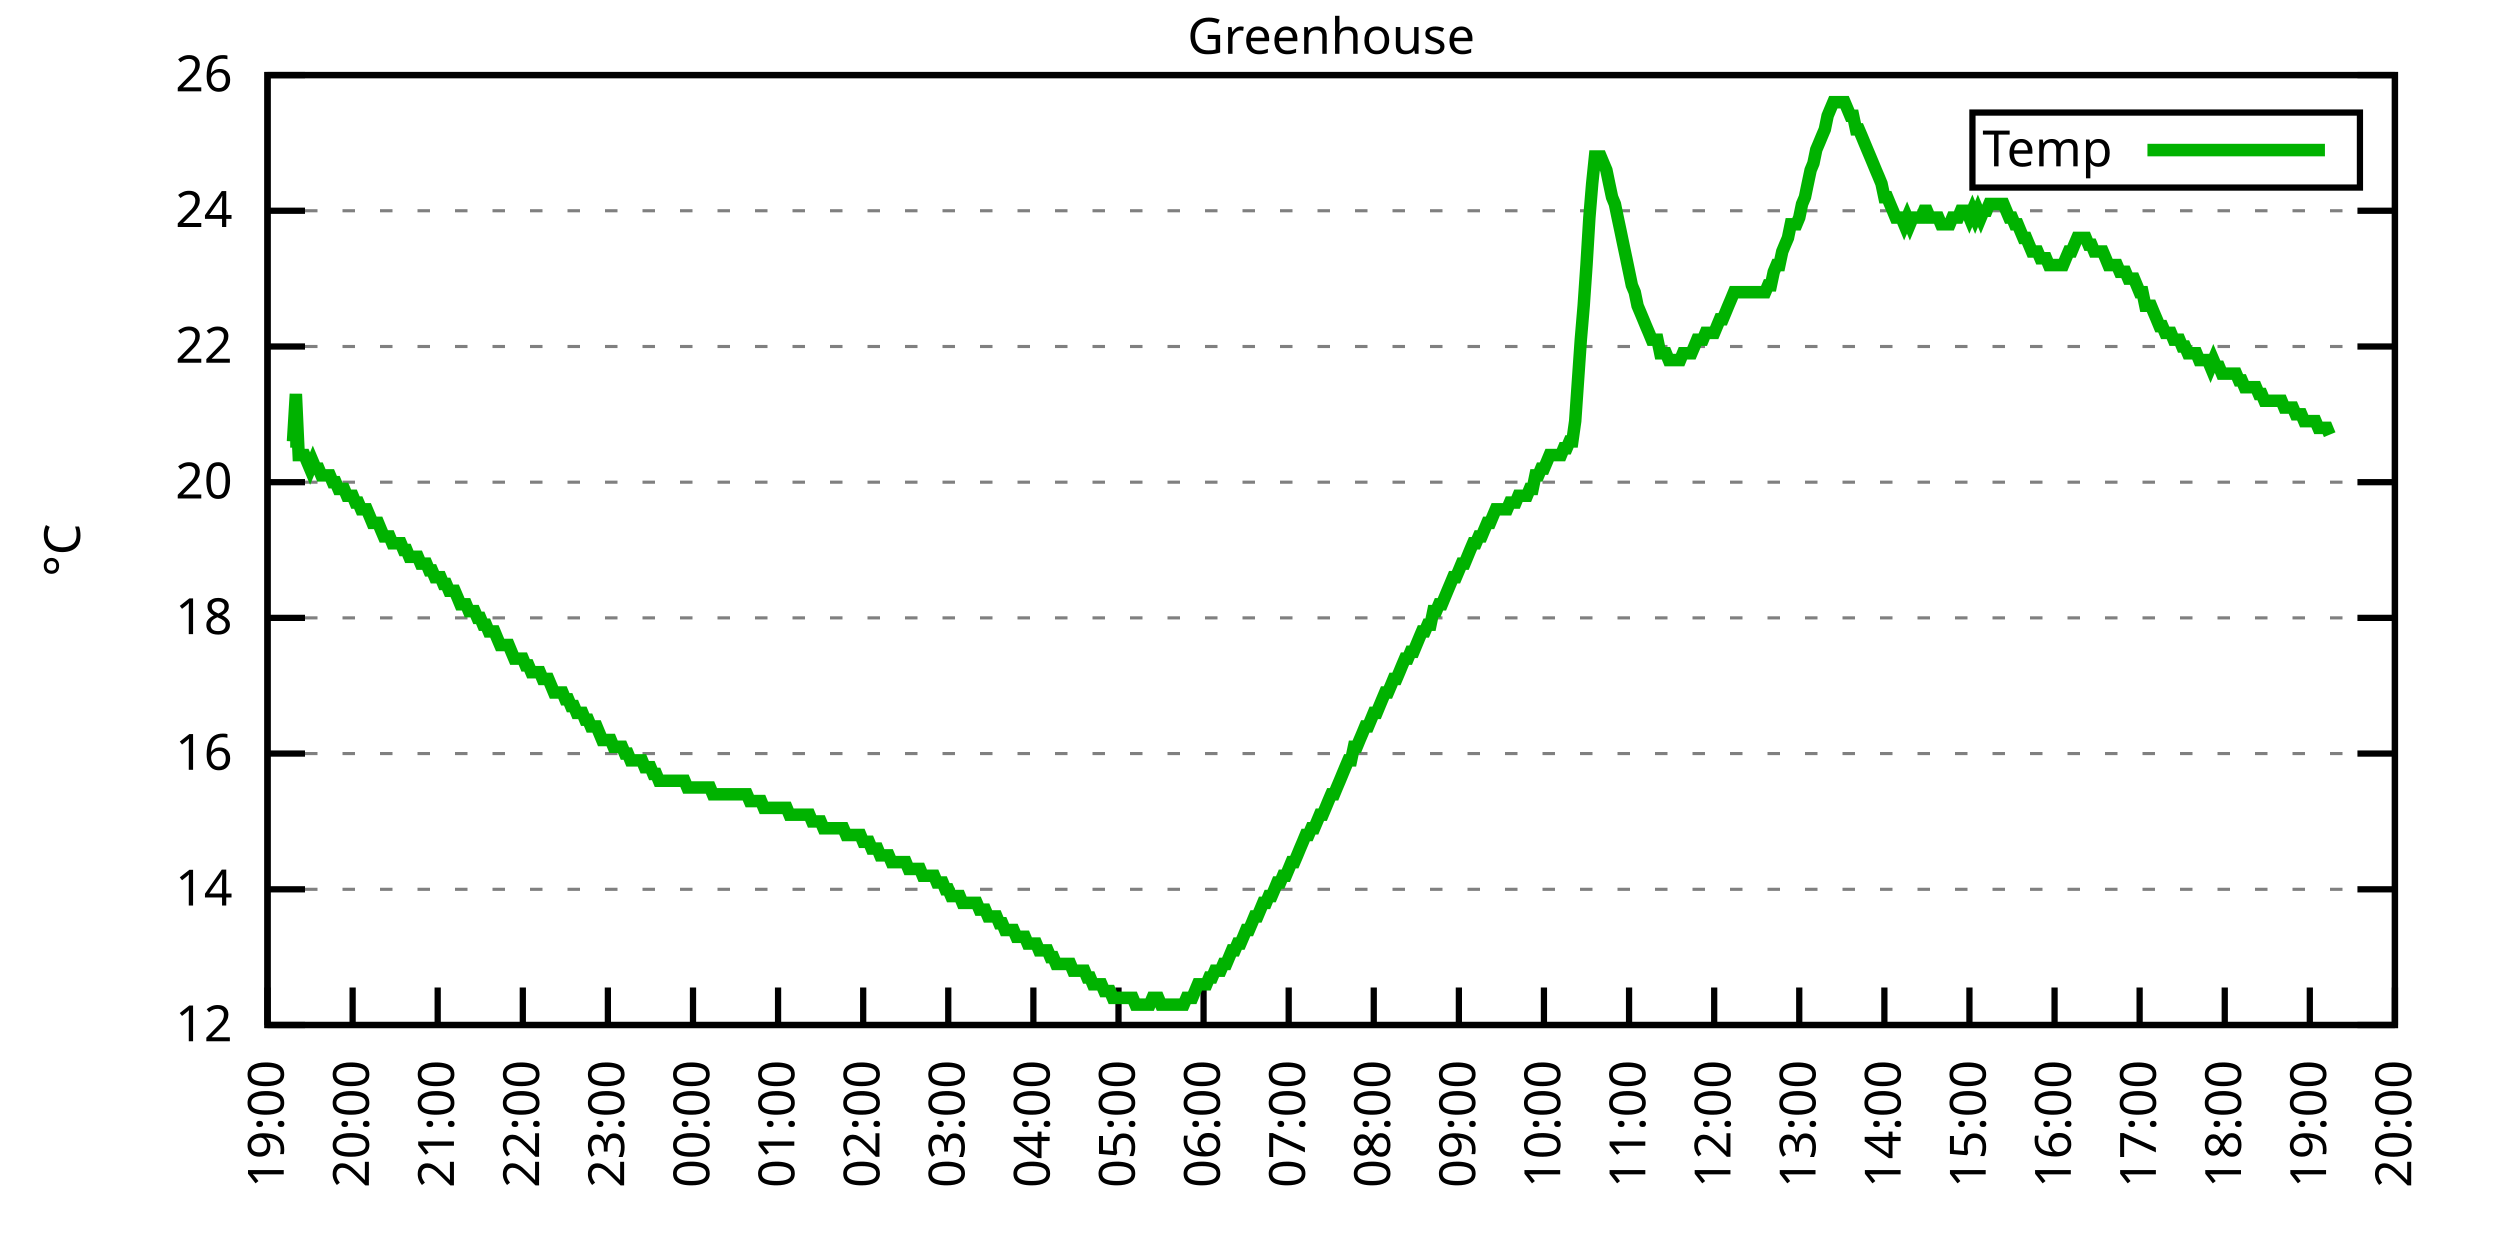
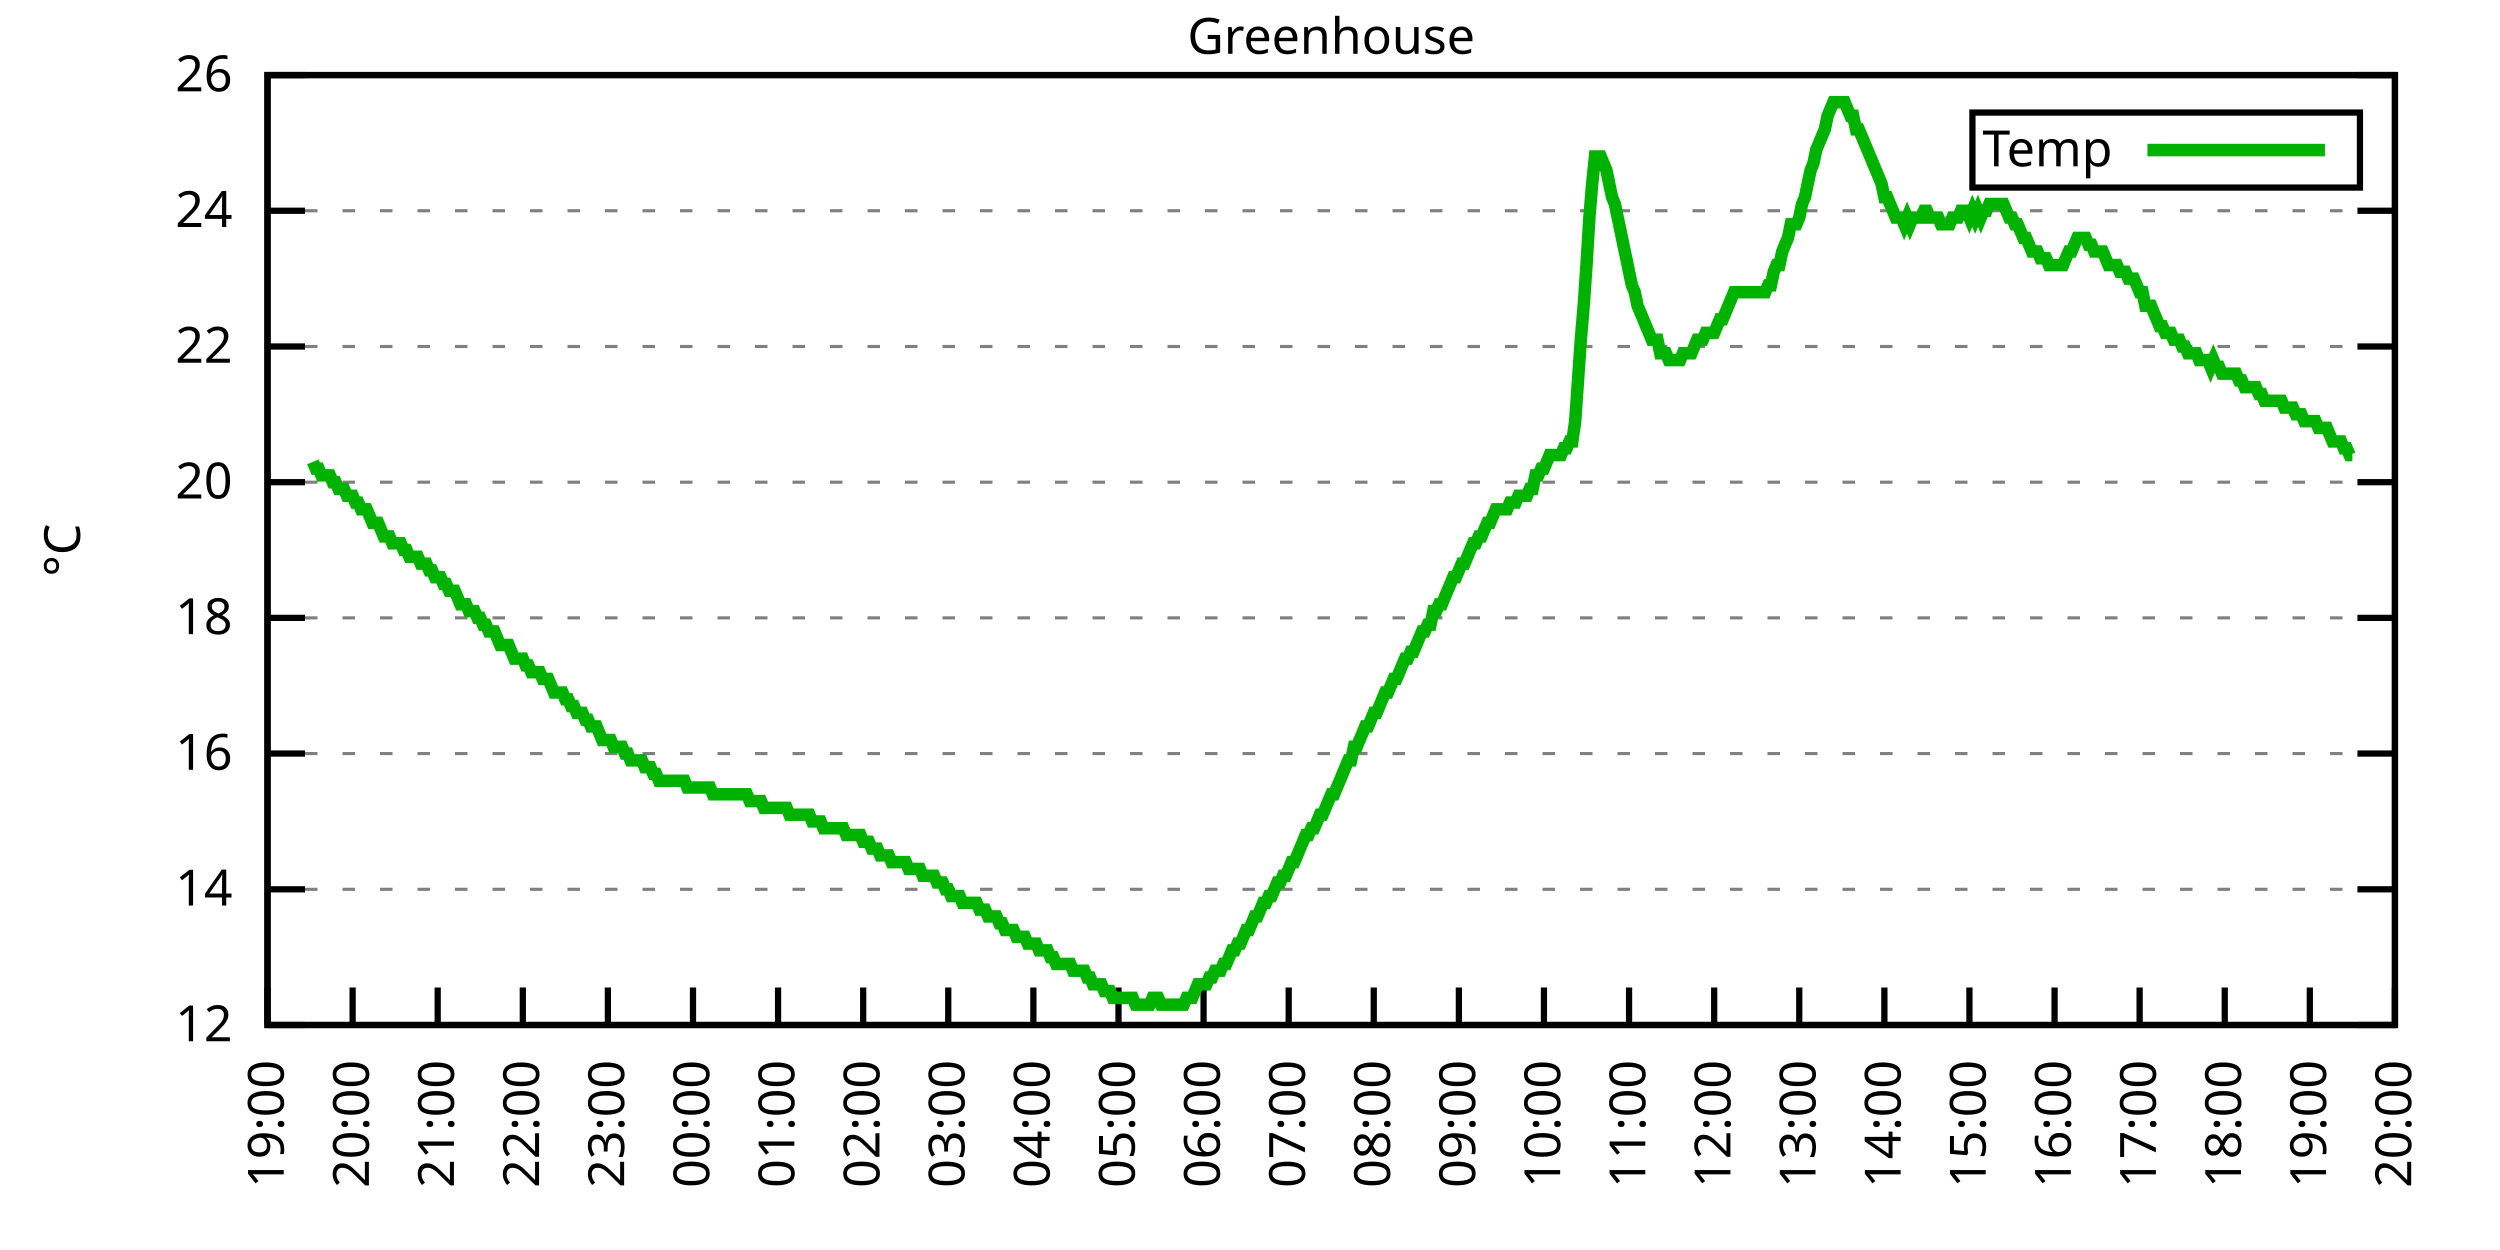
<svg xmlns="http://www.w3.org/2000/svg" xmlns:xlink="http://www.w3.org/1999/xlink" width="400" height="200" viewBox="0 0 400 200">
  <g id="gnuplot_canvas">
    <rect x="0" y="0" width="400" height="200" fill="none" />
    <defs>
      <circle id="gpDot" r="0.5" stroke-width="0.5" stroke="currentColor" />
      <path id="gpPt0" stroke-width="0.333" stroke="currentColor" d="M-1,0 h2 M0,-1 v2" />
      <path id="gpPt1" stroke-width="0.333" stroke="currentColor" d="M-1,-1 L1,1 M1,-1 L-1,1" />
      <path id="gpPt2" stroke-width="0.333" stroke="currentColor" d="M-1,0 L1,0 M0,-1 L0,1 M-1,-1 L1,1 M-1,1 L1,-1" />
      <rect id="gpPt3" stroke-width="0.333" stroke="currentColor" x="-1" y="-1" width="2" height="2" />
      <rect id="gpPt4" stroke-width="0.333" stroke="currentColor" fill="currentColor" x="-1" y="-1" width="2" height="2" />
      <circle id="gpPt5" stroke-width="0.333" stroke="currentColor" cx="0" cy="0" r="1" />
      <use xlink:href="#gpPt5" id="gpPt6" fill="currentColor" stroke="none" />
      <path id="gpPt7" stroke-width="0.333" stroke="currentColor" d="M0,-1.33 L-1.33,0.67 L1.33,0.67 z" />
      <use xlink:href="#gpPt7" id="gpPt8" fill="currentColor" stroke="none" />
      <use xlink:href="#gpPt7" id="gpPt9" stroke="currentColor" transform="rotate(180)" />
      <use xlink:href="#gpPt9" id="gpPt10" fill="currentColor" stroke="none" />
      <use xlink:href="#gpPt3" id="gpPt11" stroke="currentColor" transform="rotate(45)" />
      <use xlink:href="#gpPt11" id="gpPt12" fill="currentColor" stroke="none" />
      <path id="gpPt13" stroke-width="0.333" stroke="currentColor" d="M0,1.330 L1.265,0.411 L0.782,-1.067 L-0.782,-1.076 L-1.265,0.411 z" />
      <use xlink:href="#gpPt13" id="gpPt14" fill="currentColor" stroke="none" />
      <filter id="textbox" filterUnits="objectBoundingBox" x="0" y="0" height="1" width="1">
        <feFlood flood-color="white" flood-opacity="1" result="bgnd" />
        <feComposite in="SourceGraphic" in2="bgnd" operator="atop" />
      </filter>
      <filter id="greybox" filterUnits="objectBoundingBox" x="0" y="0" height="1" width="1">
        <feFlood flood-color="lightgrey" flood-opacity="1" result="grey" />
        <feComposite in="SourceGraphic" in2="grey" operator="atop" />
      </filter>
    </defs>
    <g fill="none" color="white" stroke="currentColor" stroke-width="1.00" stroke-linecap="butt" stroke-linejoin="miter">
</g>
    <g fill="none" color="black" stroke="currentColor" stroke-width="1.00" stroke-linecap="butt" stroke-linejoin="miter">
      <g stroke="none" shape-rendering="crispEdges">
        <polygon fill="rgb(255, 255, 255)" points="42.80,164.00 383.18,164.00 383.18,12.02 42.80,12.02 " />
      </g>
    </g>
    <g fill="none" color="black" stroke="currentColor" stroke-width="1.00" stroke-linecap="butt" stroke-linejoin="miter">
</g>
    <g fill="none" color="black" stroke="black" stroke-width="0.50" stroke-linecap="butt" stroke-linejoin="miter">
</g>
    <g fill="none" color="gray" stroke="currentColor" stroke-width="0.50" stroke-linecap="butt" stroke-linejoin="miter">
      <path stroke="gray" stroke-dasharray="2,4" class="gridline" d="M42.80,164.00 L383.19,164.00  " />
    </g>
    <g fill="none" color="gray" stroke="gray" stroke-width="1.00" stroke-linecap="butt" stroke-linejoin="miter">
</g>
    <g fill="none" color="black" stroke="currentColor" stroke-width="1.00" stroke-linecap="butt" stroke-linejoin="miter">
      <path stroke="black" d="M42.80,164.00 L48.80,164.00 M383.19,164.00 L377.19,164.00  " />
      <g transform="translate(37.20,166.60)" stroke="none" fill="black" font-family="Sans" font-size="8.00" text-anchor="end">
        <text>
          <tspan font-family="Sans"> 12</tspan>
        </text>
      </g>
    </g>
    <g fill="none" color="black" stroke="currentColor" stroke-width="1.00" stroke-linecap="butt" stroke-linejoin="miter">
</g>
    <g fill="none" color="black" stroke="black" stroke-width="0.50" stroke-linecap="butt" stroke-linejoin="miter">
</g>
    <g fill="none" color="gray" stroke="currentColor" stroke-width="0.50" stroke-linecap="butt" stroke-linejoin="miter">
      <path stroke="gray" stroke-dasharray="2,4" class="gridline" d="M42.80,142.29 L383.19,142.29  " />
    </g>
    <g fill="none" color="gray" stroke="gray" stroke-width="1.00" stroke-linecap="butt" stroke-linejoin="miter">
</g>
    <g fill="none" color="black" stroke="currentColor" stroke-width="1.00" stroke-linecap="butt" stroke-linejoin="miter">
      <path stroke="black" d="M42.80,142.29 L48.80,142.29 M383.19,142.29 L377.19,142.29  " />
      <g transform="translate(37.20,144.89)" stroke="none" fill="black" font-family="Sans" font-size="8.00" text-anchor="end">
        <text>
          <tspan font-family="Sans"> 14</tspan>
        </text>
      </g>
    </g>
    <g fill="none" color="black" stroke="currentColor" stroke-width="1.00" stroke-linecap="butt" stroke-linejoin="miter">
</g>
    <g fill="none" color="black" stroke="black" stroke-width="0.50" stroke-linecap="butt" stroke-linejoin="miter">
</g>
    <g fill="none" color="gray" stroke="currentColor" stroke-width="0.50" stroke-linecap="butt" stroke-linejoin="miter">
      <path stroke="gray" stroke-dasharray="2,4" class="gridline" d="M42.80,120.57 L383.19,120.57  " />
    </g>
    <g fill="none" color="gray" stroke="gray" stroke-width="1.00" stroke-linecap="butt" stroke-linejoin="miter">
</g>
    <g fill="none" color="black" stroke="currentColor" stroke-width="1.00" stroke-linecap="butt" stroke-linejoin="miter">
      <path stroke="black" d="M42.80,120.57 L48.80,120.57 M383.19,120.57 L377.19,120.57  " />
      <g transform="translate(37.20,123.17)" stroke="none" fill="black" font-family="Sans" font-size="8.00" text-anchor="end">
        <text>
          <tspan font-family="Sans"> 16</tspan>
        </text>
      </g>
    </g>
    <g fill="none" color="black" stroke="currentColor" stroke-width="1.00" stroke-linecap="butt" stroke-linejoin="miter">
</g>
    <g fill="none" color="black" stroke="black" stroke-width="0.50" stroke-linecap="butt" stroke-linejoin="miter">
</g>
    <g fill="none" color="gray" stroke="currentColor" stroke-width="0.50" stroke-linecap="butt" stroke-linejoin="miter">
      <path stroke="gray" stroke-dasharray="2,4" class="gridline" d="M42.80,98.86 L383.19,98.86  " />
    </g>
    <g fill="none" color="gray" stroke="gray" stroke-width="1.00" stroke-linecap="butt" stroke-linejoin="miter">
</g>
    <g fill="none" color="black" stroke="currentColor" stroke-width="1.00" stroke-linecap="butt" stroke-linejoin="miter">
      <path stroke="black" d="M42.80,98.86 L48.80,98.86 M383.19,98.86 L377.19,98.86  " />
      <g transform="translate(37.20,101.46)" stroke="none" fill="black" font-family="Sans" font-size="8.00" text-anchor="end">
        <text>
          <tspan font-family="Sans"> 18</tspan>
        </text>
      </g>
    </g>
    <g fill="none" color="black" stroke="currentColor" stroke-width="1.00" stroke-linecap="butt" stroke-linejoin="miter">
</g>
    <g fill="none" color="black" stroke="black" stroke-width="0.50" stroke-linecap="butt" stroke-linejoin="miter">
</g>
    <g fill="none" color="gray" stroke="currentColor" stroke-width="0.50" stroke-linecap="butt" stroke-linejoin="miter">
      <path stroke="gray" stroke-dasharray="2,4" class="gridline" d="M42.80,77.15 L383.19,77.15  " />
    </g>
    <g fill="none" color="gray" stroke="gray" stroke-width="1.00" stroke-linecap="butt" stroke-linejoin="miter">
</g>
    <g fill="none" color="black" stroke="currentColor" stroke-width="1.00" stroke-linecap="butt" stroke-linejoin="miter">
      <path stroke="black" d="M42.80,77.15 L48.80,77.15 M383.19,77.15 L377.19,77.15  " />
      <g transform="translate(37.20,79.75)" stroke="none" fill="black" font-family="Sans" font-size="8.00" text-anchor="end">
        <text>
          <tspan font-family="Sans"> 20</tspan>
        </text>
      </g>
    </g>
    <g fill="none" color="black" stroke="currentColor" stroke-width="1.00" stroke-linecap="butt" stroke-linejoin="miter">
</g>
    <g fill="none" color="black" stroke="black" stroke-width="0.50" stroke-linecap="butt" stroke-linejoin="miter">
</g>
    <g fill="none" color="gray" stroke="currentColor" stroke-width="0.50" stroke-linecap="butt" stroke-linejoin="miter">
      <path stroke="gray" stroke-dasharray="2,4" class="gridline" d="M42.80,55.44 L383.19,55.44  " />
    </g>
    <g fill="none" color="gray" stroke="gray" stroke-width="1.00" stroke-linecap="butt" stroke-linejoin="miter">
</g>
    <g fill="none" color="black" stroke="currentColor" stroke-width="1.00" stroke-linecap="butt" stroke-linejoin="miter">
      <path stroke="black" d="M42.80,55.44 L48.80,55.44 M383.19,55.44 L377.19,55.44  " />
      <g transform="translate(37.20,58.04)" stroke="none" fill="black" font-family="Sans" font-size="8.00" text-anchor="end">
        <text>
          <tspan font-family="Sans"> 22</tspan>
        </text>
      </g>
    </g>
    <g fill="none" color="black" stroke="currentColor" stroke-width="1.00" stroke-linecap="butt" stroke-linejoin="miter">
</g>
    <g fill="none" color="black" stroke="black" stroke-width="0.50" stroke-linecap="butt" stroke-linejoin="miter">
</g>
    <g fill="none" color="gray" stroke="currentColor" stroke-width="0.50" stroke-linecap="butt" stroke-linejoin="miter">
      <path stroke="gray" stroke-dasharray="2,4" class="gridline" d="M42.80,33.72 L383.19,33.72  " />
    </g>
    <g fill="none" color="gray" stroke="gray" stroke-width="1.00" stroke-linecap="butt" stroke-linejoin="miter">
</g>
    <g fill="none" color="black" stroke="currentColor" stroke-width="1.00" stroke-linecap="butt" stroke-linejoin="miter">
      <path stroke="black" d="M42.80,33.72 L48.80,33.72 M383.19,33.72 L377.19,33.72  " />
      <g transform="translate(37.20,36.32)" stroke="none" fill="black" font-family="Sans" font-size="8.00" text-anchor="end">
        <text>
          <tspan font-family="Sans"> 24</tspan>
        </text>
      </g>
    </g>
    <g fill="none" color="black" stroke="currentColor" stroke-width="1.00" stroke-linecap="butt" stroke-linejoin="miter">
</g>
    <g fill="none" color="black" stroke="black" stroke-width="0.50" stroke-linecap="butt" stroke-linejoin="miter">
</g>
    <g fill="none" color="gray" stroke="currentColor" stroke-width="0.50" stroke-linecap="butt" stroke-linejoin="miter">
      <path stroke="gray" stroke-dasharray="2,4" class="gridline" d="M42.80,12.01 L383.19,12.01  " />
    </g>
    <g fill="none" color="gray" stroke="gray" stroke-width="1.00" stroke-linecap="butt" stroke-linejoin="miter">
</g>
    <g fill="none" color="black" stroke="currentColor" stroke-width="1.00" stroke-linecap="butt" stroke-linejoin="miter">
      <path stroke="black" d="M42.80,12.01 L48.80,12.01 M383.19,12.01 L377.19,12.01  " />
      <g transform="translate(37.20,14.61)" stroke="none" fill="black" font-family="Sans" font-size="8.00" text-anchor="end">
        <text>
          <tspan font-family="Sans"> 26</tspan>
        </text>
      </g>
    </g>
    <g fill="none" color="black" stroke="currentColor" stroke-width="1.00" stroke-linecap="butt" stroke-linejoin="miter">
      <path stroke="black" d="M42.80,164.00 L42.80,158.00  " />
      <g transform="translate(45.40,169.60) rotate(270.00)" stroke="none" fill="black" font-family="Sans" font-size="8.00" text-anchor="end">
        <text>
          <tspan font-family="Sans">19:00</tspan>
        </text>
      </g>
    </g>
    <g fill="none" color="black" stroke="currentColor" stroke-width="1.00" stroke-linecap="butt" stroke-linejoin="miter">
      <path stroke="black" d="M56.42,164.00 L56.42,158.00  " />
      <g transform="translate(59.02,169.60) rotate(270.00)" stroke="none" fill="black" font-family="Sans" font-size="8.00" text-anchor="end">
        <text>
          <tspan font-family="Sans">20:00</tspan>
        </text>
      </g>
    </g>
    <g fill="none" color="black" stroke="currentColor" stroke-width="1.00" stroke-linecap="butt" stroke-linejoin="miter">
      <path stroke="black" d="M70.03,164.00 L70.03,158.00  " />
      <g transform="translate(72.63,169.60) rotate(270.00)" stroke="none" fill="black" font-family="Sans" font-size="8.00" text-anchor="end">
        <text>
          <tspan font-family="Sans">21:00</tspan>
        </text>
      </g>
    </g>
    <g fill="none" color="black" stroke="currentColor" stroke-width="1.00" stroke-linecap="butt" stroke-linejoin="miter">
      <path stroke="black" d="M83.65,164.00 L83.65,158.00  " />
      <g transform="translate(86.25,169.60) rotate(270.00)" stroke="none" fill="black" font-family="Sans" font-size="8.00" text-anchor="end">
        <text>
          <tspan font-family="Sans">22:00</tspan>
        </text>
      </g>
    </g>
    <g fill="none" color="black" stroke="currentColor" stroke-width="1.00" stroke-linecap="butt" stroke-linejoin="miter">
      <path stroke="black" d="M97.26,164.00 L97.26,158.00  " />
      <g transform="translate(99.86,169.60) rotate(270.00)" stroke="none" fill="black" font-family="Sans" font-size="8.00" text-anchor="end">
        <text>
          <tspan font-family="Sans">23:00</tspan>
        </text>
      </g>
    </g>
    <g fill="none" color="black" stroke="currentColor" stroke-width="1.00" stroke-linecap="butt" stroke-linejoin="miter">
      <path stroke="black" d="M110.88,164.00 L110.88,158.00  " />
      <g transform="translate(113.48,169.60) rotate(270.00)" stroke="none" fill="black" font-family="Sans" font-size="8.00" text-anchor="end">
        <text>
          <tspan font-family="Sans">00:00</tspan>
        </text>
      </g>
    </g>
    <g fill="none" color="black" stroke="currentColor" stroke-width="1.00" stroke-linecap="butt" stroke-linejoin="miter">
      <path stroke="black" d="M124.49,164.00 L124.49,158.00  " />
      <g transform="translate(127.09,169.60) rotate(270.00)" stroke="none" fill="black" font-family="Sans" font-size="8.00" text-anchor="end">
        <text>
          <tspan font-family="Sans">01:00</tspan>
        </text>
      </g>
    </g>
    <g fill="none" color="black" stroke="currentColor" stroke-width="1.00" stroke-linecap="butt" stroke-linejoin="miter">
      <path stroke="black" d="M138.11,164.00 L138.11,158.00  " />
      <g transform="translate(140.71,169.60) rotate(270.00)" stroke="none" fill="black" font-family="Sans" font-size="8.00" text-anchor="end">
        <text>
          <tspan font-family="Sans">02:00</tspan>
        </text>
      </g>
    </g>
    <g fill="none" color="black" stroke="currentColor" stroke-width="1.00" stroke-linecap="butt" stroke-linejoin="miter">
      <path stroke="black" d="M151.72,164.00 L151.72,158.00  " />
      <g transform="translate(154.32,169.60) rotate(270.00)" stroke="none" fill="black" font-family="Sans" font-size="8.00" text-anchor="end">
        <text>
          <tspan font-family="Sans">03:00</tspan>
        </text>
      </g>
    </g>
    <g fill="none" color="black" stroke="currentColor" stroke-width="1.00" stroke-linecap="butt" stroke-linejoin="miter">
      <path stroke="black" d="M165.34,164.00 L165.34,158.00  " />
      <g transform="translate(167.94,169.60) rotate(270.00)" stroke="none" fill="black" font-family="Sans" font-size="8.00" text-anchor="end">
        <text>
          <tspan font-family="Sans">04:00</tspan>
        </text>
      </g>
    </g>
    <g fill="none" color="black" stroke="currentColor" stroke-width="1.00" stroke-linecap="butt" stroke-linejoin="miter">
      <path stroke="black" d="M178.96,164.00 L178.96,158.00  " />
      <g transform="translate(181.56,169.60) rotate(270.00)" stroke="none" fill="black" font-family="Sans" font-size="8.00" text-anchor="end">
        <text>
          <tspan font-family="Sans">05:00</tspan>
        </text>
      </g>
    </g>
    <g fill="none" color="black" stroke="currentColor" stroke-width="1.00" stroke-linecap="butt" stroke-linejoin="miter">
      <path stroke="black" d="M192.57,164.00 L192.57,158.00  " />
      <g transform="translate(195.17,169.60) rotate(270.00)" stroke="none" fill="black" font-family="Sans" font-size="8.00" text-anchor="end">
        <text>
          <tspan font-family="Sans">06:00</tspan>
        </text>
      </g>
    </g>
    <g fill="none" color="black" stroke="currentColor" stroke-width="1.00" stroke-linecap="butt" stroke-linejoin="miter">
      <path stroke="black" d="M206.19,164.00 L206.19,158.00  " />
      <g transform="translate(208.79,169.60) rotate(270.00)" stroke="none" fill="black" font-family="Sans" font-size="8.00" text-anchor="end">
        <text>
          <tspan font-family="Sans">07:00</tspan>
        </text>
      </g>
    </g>
    <g fill="none" color="black" stroke="currentColor" stroke-width="1.00" stroke-linecap="butt" stroke-linejoin="miter">
      <path stroke="black" d="M219.80,164.00 L219.80,158.00  " />
      <g transform="translate(222.40,169.60) rotate(270.00)" stroke="none" fill="black" font-family="Sans" font-size="8.00" text-anchor="end">
        <text>
          <tspan font-family="Sans">08:00</tspan>
        </text>
      </g>
    </g>
    <g fill="none" color="black" stroke="currentColor" stroke-width="1.00" stroke-linecap="butt" stroke-linejoin="miter">
      <path stroke="black" d="M233.42,164.00 L233.42,158.00  " />
      <g transform="translate(236.02,169.60) rotate(270.00)" stroke="none" fill="black" font-family="Sans" font-size="8.00" text-anchor="end">
        <text>
          <tspan font-family="Sans">09:00</tspan>
        </text>
      </g>
    </g>
    <g fill="none" color="black" stroke="currentColor" stroke-width="1.00" stroke-linecap="butt" stroke-linejoin="miter">
      <path stroke="black" d="M247.03,164.00 L247.03,158.00  " />
      <g transform="translate(249.63,169.60) rotate(270.00)" stroke="none" fill="black" font-family="Sans" font-size="8.00" text-anchor="end">
        <text>
          <tspan font-family="Sans">10:00</tspan>
        </text>
      </g>
    </g>
    <g fill="none" color="black" stroke="currentColor" stroke-width="1.00" stroke-linecap="butt" stroke-linejoin="miter">
      <path stroke="black" d="M260.65,164.00 L260.65,158.00  " />
      <g transform="translate(263.25,169.60) rotate(270.00)" stroke="none" fill="black" font-family="Sans" font-size="8.00" text-anchor="end">
        <text>
          <tspan font-family="Sans">11:00</tspan>
        </text>
      </g>
    </g>
    <g fill="none" color="black" stroke="currentColor" stroke-width="1.00" stroke-linecap="butt" stroke-linejoin="miter">
      <path stroke="black" d="M274.27,164.00 L274.27,158.00  " />
      <g transform="translate(276.87,169.60) rotate(270.00)" stroke="none" fill="black" font-family="Sans" font-size="8.00" text-anchor="end">
        <text>
          <tspan font-family="Sans">12:00</tspan>
        </text>
      </g>
    </g>
    <g fill="none" color="black" stroke="currentColor" stroke-width="1.00" stroke-linecap="butt" stroke-linejoin="miter">
      <path stroke="black" d="M287.88,164.00 L287.88,158.00  " />
      <g transform="translate(290.48,169.60) rotate(270.00)" stroke="none" fill="black" font-family="Sans" font-size="8.00" text-anchor="end">
        <text>
          <tspan font-family="Sans">13:00</tspan>
        </text>
      </g>
    </g>
    <g fill="none" color="black" stroke="currentColor" stroke-width="1.00" stroke-linecap="butt" stroke-linejoin="miter">
      <path stroke="black" d="M301.50,164.00 L301.50,158.00  " />
      <g transform="translate(304.10,169.60) rotate(270.00)" stroke="none" fill="black" font-family="Sans" font-size="8.00" text-anchor="end">
        <text>
          <tspan font-family="Sans">14:00</tspan>
        </text>
      </g>
    </g>
    <g fill="none" color="black" stroke="currentColor" stroke-width="1.00" stroke-linecap="butt" stroke-linejoin="miter">
      <path stroke="black" d="M315.11,164.00 L315.11,158.00  " />
      <g transform="translate(317.71,169.60) rotate(270.00)" stroke="none" fill="black" font-family="Sans" font-size="8.00" text-anchor="end">
        <text>
          <tspan font-family="Sans">15:00</tspan>
        </text>
      </g>
    </g>
    <g fill="none" color="black" stroke="currentColor" stroke-width="1.00" stroke-linecap="butt" stroke-linejoin="miter">
      <path stroke="black" d="M328.73,164.00 L328.73,158.00  " />
      <g transform="translate(331.33,169.60) rotate(270.00)" stroke="none" fill="black" font-family="Sans" font-size="8.00" text-anchor="end">
        <text>
          <tspan font-family="Sans">16:00</tspan>
        </text>
      </g>
    </g>
    <g fill="none" color="black" stroke="currentColor" stroke-width="1.00" stroke-linecap="butt" stroke-linejoin="miter">
      <path stroke="black" d="M342.34,164.00 L342.34,158.00  " />
      <g transform="translate(344.94,169.60) rotate(270.00)" stroke="none" fill="black" font-family="Sans" font-size="8.00" text-anchor="end">
        <text>
          <tspan font-family="Sans">17:00</tspan>
        </text>
      </g>
    </g>
    <g fill="none" color="black" stroke="currentColor" stroke-width="1.00" stroke-linecap="butt" stroke-linejoin="miter">
      <path stroke="black" d="M355.96,164.00 L355.96,158.00  " />
      <g transform="translate(358.56,169.60) rotate(270.00)" stroke="none" fill="black" font-family="Sans" font-size="8.00" text-anchor="end">
        <text>
          <tspan font-family="Sans">18:00</tspan>
        </text>
      </g>
    </g>
    <g fill="none" color="black" stroke="currentColor" stroke-width="1.00" stroke-linecap="butt" stroke-linejoin="miter">
      <path stroke="black" d="M369.57,164.00 L369.57,158.00  " />
      <g transform="translate(372.17,169.60) rotate(270.00)" stroke="none" fill="black" font-family="Sans" font-size="8.00" text-anchor="end">
        <text>
          <tspan font-family="Sans">19:00</tspan>
        </text>
      </g>
    </g>
    <g fill="none" color="black" stroke="currentColor" stroke-width="1.00" stroke-linecap="butt" stroke-linejoin="miter">
      <path stroke="black" d="M383.19,164.00 L383.19,158.00  " />
      <g transform="translate(385.79,169.60) rotate(270.00)" stroke="none" fill="black" font-family="Sans" font-size="8.00" text-anchor="end">
        <text>
          <tspan font-family="Sans">20:00</tspan>
        </text>
      </g>
    </g>
    <g fill="none" color="black" stroke="currentColor" stroke-width="1.00" stroke-linecap="butt" stroke-linejoin="miter">
</g>
    <g fill="none" color="black" stroke="currentColor" stroke-width="1.00" stroke-linecap="butt" stroke-linejoin="miter">
      <path stroke="black" d="M42.80,12.01 L42.80,164.00 L383.19,164.00 L383.19,12.01 L42.80,12.01 Z  " />
    </g>
    <g fill="none" color="black" stroke="currentColor" stroke-width="1.00" stroke-linecap="butt" stroke-linejoin="miter">
</g>
    <g fill="none" color="black" stroke="currentColor" stroke-width="1.00" stroke-linecap="butt" stroke-linejoin="miter">
      <path stroke="black" d="M315.59,30.01 L315.59,18.01 L377.59,18.01 L377.59,30.01 L315.59,30.01 Z  " />
    </g>
    <g id="Greenhouse_plot_1">
      <g fill="none" color="white" stroke="black" stroke-width="2.00" stroke-linecap="butt" stroke-linejoin="miter">
</g>
      <g fill="none" color="black" stroke="currentColor" stroke-width="2.00" stroke-linecap="butt" stroke-linejoin="miter">
        <g transform="translate(337.99,26.61)" stroke="none" fill="black" font-family="Sans" font-size="8.00" text-anchor="end">
          <text>
            <tspan font-family="Sans">Temp</tspan>
          </text>
        </g>
      </g>
      <g fill="none" color="black" stroke="currentColor" stroke-width="2.00" stroke-linecap="butt" stroke-linejoin="miter">
-         <path stroke="rgb(  0, 178,   0)" d="M343.59,24.01 L371.99,24.01 M46.43,70.63 L46.88,70.63 L47.34,63.04 L47.79,72.81 L48.25,72.81 L48.70,72.81   L49.15,73.89 L49.61,74.98 L50.06,73.89 L50.52,74.98 L50.97,74.98 L51.42,76.06 L51.88,76.06 L52.33,76.06   L52.78,76.06 L53.24,77.15 L53.69,77.15 L54.15,78.23 L54.60,78.23 L55.05,78.23 L55.51,79.32 L55.96,79.32   L56.42,79.32 L56.87,80.41 L57.32,80.41 L57.78,81.49 L58.23,81.49 L58.68,81.49 L59.14,82.58 L59.59,83.66   L60.05,83.66 L60.50,83.66 L60.95,84.75 L61.41,85.83 L61.86,85.83 L62.32,85.83 L62.77,86.92 L63.22,86.92   L63.68,86.92 L64.13,86.92 L64.58,88.00 L65.04,88.00 L65.49,89.09 L65.95,89.09 L66.40,89.09 L66.85,89.09   L67.31,90.18 L67.76,90.18 L68.22,90.18 L68.67,91.26 L69.12,91.26 L69.58,92.35 L70.03,92.35 L70.49,92.35   L70.94,93.43 L71.39,93.43 L71.85,94.52 L72.30,94.52 L72.75,94.52 L73.21,95.60 L73.66,96.69 L74.12,96.69   L74.57,96.69 L75.02,97.78 L75.48,97.78 L75.93,97.78 L76.39,98.86 L76.84,98.86 L77.29,99.95 L77.75,99.95   L78.20,101.03 L78.65,101.03 L79.11,101.03 L79.56,102.12 L80.02,103.20 L80.47,103.20 L80.92,103.20 L81.38,103.20   L81.83,104.29 L82.29,105.38 L82.74,105.38 L83.19,105.38 L83.65,105.38 L84.10,106.46 L84.55,106.46 L85.01,107.55   L85.46,107.55 L85.92,107.55 L86.37,107.55 L86.82,108.63 L87.28,108.63 L87.73,108.63 L88.19,109.72 L88.64,110.80   L89.09,110.80 L89.55,110.80 L90.00,110.80 L90.45,111.89 L90.91,111.89 L91.36,112.97 L91.82,112.97 L92.27,114.06   L92.72,114.06 L93.18,114.06 L93.63,115.15 L94.09,115.15 L94.54,116.23 L94.99,116.23 L95.45,116.23 L95.90,117.32   L96.35,118.40 L96.81,118.40 L97.26,118.40 L97.72,118.40 L98.17,119.49 L98.62,119.49 L99.08,119.49 L99.53,119.49   L99.99,120.57 L100.44,120.57 L100.89,121.66 L101.35,121.66 L101.80,121.66 L102.25,121.66 L102.71,121.66 L103.16,122.75   L103.62,122.75 L104.07,122.75 L104.52,123.83 L104.98,123.83 L105.43,124.92 L105.89,124.92 L106.34,124.92 L106.79,124.92   L107.25,124.92 L107.70,124.92 L108.15,124.92 L108.61,124.92 L109.06,124.92 L109.52,124.92 L109.97,126.00 L110.42,126.00   L110.88,126.00 L111.33,126.00 L111.79,126.00 L112.24,126.00 L112.69,126.00 L113.15,126.00 L113.60,126.00 L114.05,127.09   L114.51,127.09 L114.96,127.09 L115.42,127.09 L115.87,127.09 L116.32,127.09 L116.78,127.09 L117.23,127.09 L117.69,127.09   L118.14,127.09 L118.59,127.09 L119.05,127.09 L119.50,127.09 L119.96,128.17 L120.41,128.17 L120.86,128.17 L121.32,128.17   L121.77,128.17 L122.22,129.26 L122.68,129.26 L123.13,129.26 L123.59,129.26 L124.04,129.26 L124.49,129.26 L124.95,129.26   L125.40,129.26 L125.86,129.26 L126.31,130.35 L126.76,130.35 L127.22,130.35 L127.67,130.35 L128.12,130.35 L128.58,130.35   L129.03,130.35 L129.49,130.35 L129.94,131.43 L130.39,131.43 L130.85,131.43 L131.30,131.43 L131.76,132.52 L132.21,132.52   L132.66,132.52 L133.12,132.52 L133.57,132.52 L134.02,132.52 L134.48,132.52 L134.93,132.52 L135.39,133.60 L135.84,133.60   L136.29,133.60 L136.75,133.60 L137.20,133.60 L137.66,133.60 L138.11,134.69 L138.56,134.69 L139.02,134.69 L139.47,135.77   L139.92,135.77 L140.38,135.77 L140.83,136.86 L141.29,136.86 L141.74,136.86 L142.19,136.86 L142.65,137.94 L143.10,137.94   L143.56,137.94 L144.01,137.94 L144.46,137.94 L144.92,137.94 L145.37,139.03 L145.82,139.03 L146.28,139.03 L146.73,139.03   L147.19,139.03 L147.64,140.12 L148.09,140.12 L148.55,140.12 L149.00,140.12 L149.46,140.12 L149.91,141.20 L150.36,141.20   L150.82,141.20 L151.27,142.29 L151.72,142.29 L152.18,143.37 L152.63,143.37 L153.09,143.37 L153.54,143.37 L153.99,144.46   L154.45,144.46 L154.90,144.46 L155.36,144.46 L155.81,144.46 L156.26,144.46 L156.72,145.54 L157.17,145.54 L157.62,145.54   L158.08,146.63 L158.53,146.63 L158.99,146.63 L159.44,146.63 L159.89,147.72 L160.35,147.72 L160.80,148.80 L161.26,148.80   L161.71,148.80 L162.16,148.80 L162.62,149.89 L163.07,149.89 L163.52,149.89 L163.98,149.89 L164.43,150.97 L164.89,150.97   L165.34,150.97 L165.79,150.97 L166.25,152.06 L166.70,152.06 L167.16,152.06 L167.61,152.06 L168.06,153.14 L168.52,153.14   L168.97,154.23 L169.43,154.23 L169.88,154.23 L170.33,154.23 L170.79,154.23 L171.24,154.23 L171.69,155.31 L172.15,155.31   L172.60,155.31 L173.06,155.31 L173.51,155.31 L173.96,156.40 L174.42,156.40 L174.87,157.49 L175.33,157.49 L175.78,157.49   L176.23,157.49 L176.69,158.57 L177.14,158.57 L177.59,158.57 L178.05,159.66 L178.50,159.66 L178.96,159.66 L179.41,159.66   L179.86,159.66 L180.32,159.66 L180.77,159.66 L181.23,159.66 L181.68,160.74 L182.13,160.74 L182.59,160.74 L183.04,160.74   L183.49,160.74 L183.95,160.74 L184.40,159.66 L184.86,159.66 L185.31,159.66 L185.76,160.74 L186.22,160.74 L186.67,160.74   L187.13,160.74 L187.58,160.74 L188.03,160.74 L188.49,160.74 L188.94,160.74 L189.39,160.74 L189.85,159.66 L190.30,159.66   L190.76,159.66 L191.21,158.57 L191.66,157.49 L192.12,157.49 L192.57,157.49 L193.03,157.49 L193.48,156.40 L193.93,156.40   L194.39,155.31 L194.84,155.31 L195.29,155.31 L195.75,154.23 L196.20,154.23 L196.66,153.14 L197.11,152.06 L197.56,152.06   L198.02,150.97 L198.47,150.97 L198.93,149.89 L199.38,148.80 L199.83,148.80 L200.29,147.72 L200.74,146.63 L201.19,146.63   L201.65,145.54 L202.10,144.46 L202.56,144.46 L203.01,143.37 L203.46,143.37 L203.92,142.29 L204.37,141.20 L204.83,141.20   L205.28,140.12 L205.73,140.12 L206.19,139.03 L206.64,137.94 L207.09,137.94 L207.55,136.86 L208.00,135.77 L208.46,134.69   L208.91,133.60 L209.36,133.60 L209.82,132.52 L210.27,132.52 L210.73,131.43 L211.18,130.35 L211.63,130.35 L212.09,129.26   L212.54,128.17 L213.00,127.09 L213.45,127.09 L213.90,126.00 L214.36,124.92 L214.81,123.83 L215.26,122.75 L215.72,121.66   L216.17,121.66 L216.63,119.49 L217.08,119.49 L217.53,118.40 L217.99,117.32 L218.44,116.23 L218.90,116.23 L219.35,115.15   L219.80,114.06 L220.26,114.06 L220.71,112.97 L221.16,111.89 L221.62,110.80 L222.07,110.80 L222.53,109.72 L222.98,108.63   L223.43,108.63 L223.89,107.55 L224.34,106.46 L224.80,105.38 L225.25,105.38 L225.70,104.29 L226.16,104.29 L226.61,103.20   L227.06,102.12 L227.52,101.03 L227.97,101.03 L228.43,99.95 L228.88,99.95 L229.33,97.78 L229.79,97.78 L230.24,96.69   L230.70,96.69 L231.15,95.60 L231.60,94.52 L232.06,93.43 L232.51,92.35 L232.96,92.35 L233.42,91.26 L233.87,90.18   L234.33,90.18 L234.78,89.09 L235.23,88.00 L235.69,86.92 L236.14,86.92 L236.60,85.83 L237.05,85.83 L237.50,84.75   L237.96,83.66 L238.41,83.66 L238.86,82.58 L239.32,81.49 L239.77,81.49 L240.23,81.49 L240.68,81.49 L241.13,81.49   L241.59,80.41 L242.04,80.41 L242.50,80.41 L242.95,79.32 L243.40,79.32 L243.86,79.32 L244.31,79.32 L244.76,78.23   L245.22,78.23 L245.67,76.06 L246.13,76.06 L246.58,74.98 L247.03,74.98 L247.49,73.89 L247.94,72.81 L248.40,72.81   L248.85,72.81 L249.30,72.81 L249.76,72.81 L250.21,71.72 L250.66,71.72 L251.12,70.63 L251.57,70.63 L252.03,67.38   L252.48,60.86 L252.93,54.35 L253.39,48.92 L253.84,42.41 L254.30,34.81 L254.75,29.38 L255.20,25.04 L255.66,25.04   L256.11,25.04 L256.56,26.12 L257.02,27.21 L257.47,29.38 L257.93,31.55 L258.38,32.64 L258.83,34.81 L259.29,36.98   L259.74,39.15 L260.20,41.32 L260.65,43.49 L261.10,45.66 L261.56,46.75 L262.01,48.92 L262.47,50.01 L262.92,51.09   L263.37,52.18 L263.83,53.26 L264.28,54.35 L264.73,54.35 L265.19,54.35 L265.64,56.52 L266.10,56.52 L266.55,56.52   L267.00,57.61 L267.46,57.61 L267.91,57.61 L268.37,57.61 L268.82,57.61 L269.27,56.52 L269.73,56.52 L270.18,56.52   L270.63,56.52 L271.09,55.44 L271.54,54.35 L272.00,54.35 L272.45,54.35 L272.90,53.26 L273.36,53.26 L273.81,53.26   L274.27,53.26 L274.72,52.18 L275.17,51.09 L275.63,51.09 L276.08,50.01 L276.53,48.92 L276.99,47.84 L277.44,46.75   L277.90,46.75 L278.35,46.75 L278.80,46.75 L279.26,46.75 L279.71,46.75 L280.17,46.75 L280.62,46.75 L281.07,46.75   L281.53,46.75 L281.98,46.75 L282.43,46.75 L282.89,45.66 L283.34,45.66 L283.80,43.49 L284.25,42.41 L284.70,42.41   L285.16,40.24 L285.61,39.15 L286.07,38.07 L286.52,35.89 L286.97,35.89 L287.43,35.89 L287.88,34.81 L288.33,32.64   L288.79,31.55 L289.24,29.38 L289.70,27.21 L290.15,26.12 L290.60,23.95 L291.06,22.87 L291.51,21.78 L291.97,20.70   L292.42,18.52 L292.87,17.44 L293.33,16.35 L293.78,16.35 L294.23,16.35 L294.69,16.35 L295.14,16.35 L295.60,17.44   L296.05,18.52 L296.50,18.52 L296.96,20.70 L297.41,20.70 L297.87,21.78 L298.32,22.87 L298.77,23.95 L299.23,25.04   L299.68,26.12 L300.13,27.21 L300.59,28.29 L301.04,29.38 L301.50,31.55 L301.95,31.55 L302.40,32.64 L302.86,33.72   L303.31,34.81 L303.77,34.81 L304.22,34.81 L304.67,35.89 L305.13,34.81 L305.58,35.89 L306.03,34.81 L306.49,34.81   L306.94,34.81 L307.40,34.81 L307.85,33.72 L308.30,33.72 L308.76,34.81 L309.21,34.81 L309.67,34.81 L310.12,34.81   L310.57,35.89 L311.03,35.89 L311.48,35.89 L311.94,35.89 L312.39,34.81 L312.84,34.81 L313.30,34.81 L313.75,33.72   L314.20,33.72 L314.66,33.72 L315.11,34.81 L315.57,33.72 L316.02,34.81 L316.47,33.72 L316.93,34.81 L317.38,33.72   L317.84,33.72 L318.29,32.64 L318.74,32.64 L319.20,32.64 L319.65,32.64 L320.10,32.64 L320.56,32.64 L321.01,33.72   L321.47,34.81 L321.92,34.81 L322.37,35.89 L322.83,35.89 L323.28,36.98 L323.74,38.07 L324.19,38.07 L324.64,39.15   L325.10,40.24 L325.55,40.24 L326.00,40.24 L326.46,41.32 L326.91,41.32 L327.37,41.32 L327.82,42.41 L328.27,42.41   L328.73,42.41 L329.18,42.41 L329.64,42.41 L330.09,42.41 L330.54,41.32 L331.00,40.24 L331.45,40.24 L331.90,39.15   L332.36,38.07 L332.81,38.07 L333.27,38.07 L333.72,38.07 L334.17,39.15 L334.63,39.15 L335.08,40.24 L335.54,40.24   L335.99,40.24 L336.44,40.24 L336.90,41.32 L337.35,42.41 L337.80,42.41 L338.26,42.41 L338.71,42.41 L339.17,43.49   L339.62,43.49 L340.07,43.49 L340.53,44.58 L340.98,44.58 L341.44,44.58 L341.89,45.66 L342.34,46.75 L342.80,46.75   L343.25,48.92 L343.70,48.92 L344.16,48.92 L344.61,50.01 L345.07,51.09 L345.52,52.18 L345.97,52.18 L346.43,53.26   L346.88,53.26 L347.34,53.26 L347.79,54.35 L348.24,54.35 L348.70,54.35 L349.15,55.44 L349.60,55.44 L350.06,56.52   L350.51,56.52 L350.97,56.52 L351.42,56.52 L351.87,57.61 L352.33,57.61 L352.78,57.61 L353.24,57.61 L353.69,58.69   L354.14,57.61 L354.60,58.69 L355.05,58.69 L355.50,59.78 L355.96,59.78 L356.41,59.78 L356.87,59.78 L357.32,59.78   L357.77,59.78 L358.23,60.86 L358.68,60.86 L359.14,61.95 L359.59,61.95 L360.04,61.95 L360.50,61.95 L360.95,61.95   L361.41,63.04 L361.86,63.04 L362.31,64.12 L362.77,64.12 L363.22,64.12 L363.67,64.12 L364.13,64.12 L364.58,64.12   L365.04,64.12 L365.49,65.21 L365.94,65.21 L366.40,65.21 L366.85,65.21 L367.31,66.29 L367.76,66.29 L368.21,66.29   L368.67,67.38 L369.12,67.38 L369.57,67.38 L370.03,67.38 L370.48,67.38 L370.94,68.46 L371.39,68.46 L371.84,68.46   L372.30,68.46 L372.75,69.55  " />
+         <path stroke="rgb(  0, 178,   0)" d="M343.59,24.01 L371.99,24.01 M50.06,73.89 L50.52,74.98 L50.97,74.98 L51.42,76.06 L51.88,76.06 L52.33,76.06   L52.78,76.06 L53.24,77.15 L53.69,77.15 L54.15,78.23 L54.60,78.23 L55.05,78.23 L55.51,79.32 L55.96,79.32   L56.42,79.32 L56.87,80.41 L57.32,80.41 L57.78,81.49 L58.23,81.49 L58.68,81.49 L59.14,82.58 L59.59,83.66   L60.05,83.66 L60.50,83.66 L60.95,84.75 L61.41,85.83 L61.86,85.83 L62.32,85.83 L62.77,86.92 L63.22,86.92   L63.68,86.92 L64.13,86.92 L64.58,88.00 L65.04,88.00 L65.49,89.09 L65.95,89.09 L66.40,89.09 L66.85,89.09   L67.31,90.18 L67.76,90.18 L68.22,90.18 L68.67,91.26 L69.12,91.26 L69.58,92.35 L70.03,92.35 L70.49,92.35   L70.94,93.43 L71.39,93.43 L71.85,94.52 L72.30,94.52 L72.75,94.52 L73.21,95.60 L73.66,96.69 L74.12,96.69   L74.57,96.69 L75.02,97.78 L75.48,97.78 L75.93,97.78 L76.39,98.86 L76.84,98.86 L77.29,99.95 L77.75,99.95   L78.20,101.03 L78.65,101.03 L79.11,101.03 L79.56,102.12 L80.02,103.20 L80.47,103.20 L80.92,103.20 L81.38,103.20   L81.83,104.29 L82.29,105.38 L82.74,105.38 L83.19,105.38 L83.65,105.38 L84.10,106.46 L84.55,106.46 L85.01,107.55   L85.46,107.55 L85.92,107.55 L86.37,107.55 L86.82,108.63 L87.28,108.63 L87.73,108.63 L88.19,109.72 L88.64,110.80   L89.09,110.80 L89.55,110.80 L90.00,110.80 L90.45,111.89 L90.91,111.89 L91.36,112.97 L91.82,112.97 L92.27,114.06   L92.72,114.06 L93.18,114.06 L93.63,115.15 L94.09,115.15 L94.54,116.23 L94.99,116.23 L95.45,116.23 L95.90,117.32   L96.35,118.40 L96.81,118.40 L97.26,118.40 L97.72,118.40 L98.17,119.49 L98.62,119.49 L99.08,119.49 L99.53,119.49   L99.99,120.57 L100.44,120.57 L100.89,121.66 L101.35,121.66 L101.80,121.66 L102.25,121.66 L102.71,121.66 L103.16,122.75   L103.62,122.75 L104.07,122.75 L104.52,123.83 L104.98,123.83 L105.43,124.92 L105.89,124.92 L106.34,124.92 L106.79,124.92   L107.25,124.92 L107.70,124.92 L108.15,124.92 L108.61,124.92 L109.06,124.92 L109.52,124.92 L109.97,126.00 L110.42,126.00   L110.88,126.00 L111.33,126.00 L111.79,126.00 L112.24,126.00 L112.69,126.00 L113.15,126.00 L113.60,126.00 L114.05,127.09   L114.51,127.09 L114.96,127.09 L115.42,127.09 L115.87,127.09 L116.32,127.09 L116.78,127.09 L117.23,127.09 L117.69,127.09   L118.14,127.09 L118.59,127.09 L119.05,127.09 L119.50,127.09 L119.96,128.17 L120.41,128.17 L120.86,128.17 L121.32,128.17   L121.77,128.17 L122.22,129.26 L122.68,129.26 L123.13,129.26 L123.59,129.26 L124.04,129.26 L124.49,129.26 L124.95,129.26   L125.40,129.26 L125.86,129.26 L126.31,130.35 L126.76,130.35 L127.22,130.35 L127.67,130.35 L128.12,130.35 L128.58,130.35   L129.03,130.35 L129.49,130.35 L129.94,131.43 L130.39,131.43 L130.85,131.43 L131.30,131.43 L131.76,132.52 L132.21,132.52   L132.66,132.52 L133.12,132.52 L133.57,132.52 L134.02,132.52 L134.48,132.52 L134.93,132.52 L135.39,133.60 L135.84,133.60   L136.29,133.60 L136.75,133.60 L137.20,133.60 L137.66,133.60 L138.11,134.69 L138.56,134.69 L139.02,134.69 L139.47,135.77   L139.92,135.77 L140.38,135.77 L140.83,136.86 L141.29,136.86 L141.74,136.86 L142.19,136.86 L142.65,137.94 L143.10,137.94   L143.56,137.94 L144.01,137.94 L144.46,137.94 L144.92,137.94 L145.37,139.03 L145.82,139.03 L146.28,139.03 L146.73,139.03   L147.19,139.03 L147.64,140.12 L148.09,140.12 L148.55,140.12 L149.00,140.12 L149.46,140.12 L149.91,141.20 L150.36,141.20   L150.82,141.20 L151.27,142.29 L151.72,142.29 L152.18,143.37 L152.63,143.37 L153.09,143.37 L153.54,143.37 L153.99,144.46   L154.45,144.46 L154.90,144.46 L155.36,144.46 L155.81,144.46 L156.26,144.46 L156.72,145.54 L157.17,145.54 L157.62,145.54   L158.08,146.63 L158.53,146.63 L158.99,146.63 L159.44,146.63 L159.89,147.72 L160.35,147.72 L160.80,148.80 L161.26,148.80   L161.71,148.80 L162.16,148.80 L162.62,149.89 L163.07,149.89 L163.52,149.89 L163.98,149.89 L164.43,150.97 L164.89,150.97   L165.34,150.97 L165.79,150.97 L166.25,152.06 L166.70,152.06 L167.16,152.06 L167.61,152.06 L168.06,153.14 L168.52,153.14   L168.97,154.23 L169.43,154.23 L169.88,154.23 L170.33,154.23 L170.79,154.23 L171.24,154.23 L171.69,155.31 L172.15,155.31   L172.60,155.31 L173.06,155.31 L173.51,155.31 L173.96,156.40 L174.42,156.40 L174.87,157.49 L175.33,157.49 L175.78,157.49   L176.23,157.49 L176.69,158.57 L177.14,158.57 L177.59,158.57 L178.05,159.66 L178.50,159.66 L178.96,159.66 L179.41,159.66   L179.86,159.66 L180.32,159.66 L180.77,159.66 L181.23,159.66 L181.68,160.74 L182.13,160.74 L182.59,160.74 L183.04,160.74   L183.49,160.74 L183.95,160.74 L184.40,159.66 L184.86,159.66 L185.31,159.66 L185.76,160.74 L186.22,160.74 L186.67,160.74   L187.13,160.74 L187.58,160.74 L188.03,160.74 L188.49,160.74 L188.94,160.74 L189.39,160.74 L189.85,159.66 L190.30,159.66   L190.76,159.66 L191.21,158.57 L191.66,157.49 L192.12,157.49 L192.57,157.49 L193.03,157.49 L193.48,156.40 L193.93,156.40   L194.39,155.31 L194.84,155.31 L195.29,155.31 L195.75,154.23 L196.20,154.23 L196.66,153.14 L197.11,152.06 L197.56,152.06   L198.02,150.97 L198.47,150.97 L198.93,149.89 L199.38,148.80 L199.83,148.80 L200.29,147.72 L200.74,146.63 L201.19,146.63   L201.65,145.54 L202.10,144.46 L202.56,144.46 L203.01,143.37 L203.46,143.37 L203.92,142.29 L204.37,141.20 L204.83,141.20   L205.28,140.12 L205.73,140.12 L206.19,139.03 L206.64,137.94 L207.09,137.94 L207.55,136.86 L208.00,135.77 L208.46,134.69   L208.91,133.60 L209.36,133.60 L209.82,132.52 L210.27,132.52 L210.73,131.43 L211.18,130.35 L211.63,130.35 L212.09,129.26   L212.54,128.17 L213.00,127.09 L213.45,127.09 L213.90,126.00 L214.36,124.92 L214.81,123.83 L215.26,122.75 L215.72,121.66   L216.17,121.66 L216.63,119.49 L217.08,119.49 L217.53,118.40 L217.99,117.32 L218.44,116.23 L218.90,116.23 L219.35,115.15   L219.80,114.06 L220.26,114.06 L220.71,112.97 L221.16,111.89 L221.62,110.80 L222.07,110.80 L222.53,109.72 L222.98,108.63   L223.43,108.63 L223.89,107.55 L224.34,106.46 L224.80,105.38 L225.25,105.38 L225.70,104.29 L226.16,104.29 L226.61,103.20   L227.06,102.12 L227.52,101.03 L227.97,101.03 L228.43,99.95 L228.88,99.95 L229.33,97.78 L229.79,97.78 L230.24,96.69   L230.70,96.69 L231.15,95.60 L231.60,94.52 L232.06,93.43 L232.51,92.35 L232.96,92.35 L233.42,91.26 L233.87,90.18   L234.33,90.18 L234.78,89.09 L235.23,88.00 L235.69,86.92 L236.14,86.92 L236.60,85.83 L237.05,85.83 L237.50,84.75   L237.96,83.66 L238.41,83.66 L238.86,82.58 L239.32,81.49 L239.77,81.49 L240.23,81.49 L240.68,81.49 L241.13,81.49   L241.59,80.41 L242.04,80.41 L242.50,80.41 L242.95,79.32 L243.40,79.32 L243.86,79.32 L244.31,79.32 L244.76,78.23   L245.22,78.23 L245.67,76.06 L246.13,76.06 L246.58,74.98 L247.03,74.98 L247.49,73.89 L247.94,72.81 L248.40,72.81   L248.85,72.81 L249.30,72.81 L249.76,72.81 L250.21,71.72 L250.66,71.72 L251.12,70.63 L251.57,70.63 L252.03,67.38   L252.48,60.86 L252.93,54.35 L253.39,48.92 L253.84,42.41 L254.30,34.81 L254.75,29.38 L255.20,25.04 L255.66,25.04   L256.11,25.04 L256.56,26.12 L257.02,27.21 L257.47,29.38 L257.93,31.55 L258.38,32.64 L258.83,34.81 L259.29,36.98   L259.74,39.15 L260.20,41.32 L260.65,43.49 L261.10,45.66 L261.56,46.75 L262.01,48.92 L262.47,50.01 L262.92,51.09   L263.37,52.18 L263.83,53.26 L264.28,54.35 L264.73,54.35 L265.19,54.35 L265.64,56.52 L266.10,56.52 L266.55,56.52   L267.00,57.61 L267.46,57.61 L267.91,57.61 L268.37,57.61 L268.82,57.61 L269.27,56.52 L269.73,56.52 L270.18,56.52   L270.63,56.52 L271.09,55.44 L271.54,54.35 L272.00,54.35 L272.45,54.35 L272.90,53.26 L273.36,53.26 L273.81,53.26   L274.27,53.26 L274.72,52.18 L275.17,51.09 L275.63,51.09 L276.08,50.01 L276.53,48.92 L276.99,47.84 L277.44,46.75   L277.90,46.75 L278.35,46.75 L278.80,46.75 L279.26,46.75 L279.71,46.75 L280.17,46.75 L280.62,46.75 L281.07,46.75   L281.53,46.75 L281.98,46.75 L282.43,46.75 L282.89,45.66 L283.34,45.66 L283.80,43.49 L284.25,42.41 L284.70,42.41   L285.16,40.24 L285.61,39.15 L286.07,38.07 L286.52,35.89 L286.97,35.89 L287.43,35.89 L287.88,34.81 L288.33,32.64   L288.79,31.55 L289.24,29.38 L289.70,27.21 L290.15,26.12 L290.60,23.95 L291.06,22.87 L291.51,21.78 L291.97,20.70   L292.42,18.52 L292.87,17.44 L293.33,16.35 L293.78,16.35 L294.23,16.35 L294.69,16.35 L295.14,16.35 L295.60,17.44   L296.05,18.52 L296.50,18.52 L296.96,20.70 L297.41,20.70 L297.87,21.78 L298.32,22.87 L298.77,23.95 L299.23,25.04   L299.68,26.12 L300.13,27.21 L300.59,28.29 L301.04,29.38 L301.50,31.55 L301.95,31.55 L302.40,32.64 L302.86,33.72   L303.31,34.81 L303.77,34.81 L304.22,34.81 L304.67,35.89 L305.13,34.81 L305.58,35.89 L306.03,34.81 L306.49,34.81   L306.94,34.81 L307.40,34.81 L307.85,33.72 L308.30,33.72 L308.76,34.81 L309.21,34.81 L309.67,34.81 L310.12,34.81   L310.57,35.89 L311.03,35.89 L311.48,35.89 L311.94,35.89 L312.39,34.81 L312.84,34.81 L313.30,34.81 L313.75,33.72   L314.20,33.72 L314.66,33.72 L315.11,34.81 L315.57,33.72 L316.02,34.81 L316.47,33.72 L316.93,34.81 L317.38,33.72   L317.84,33.72 L318.29,32.64 L318.74,32.64 L319.20,32.64 L319.65,32.64 L320.10,32.64 L320.56,32.64 L321.01,33.72   L321.47,34.81 L321.92,34.81 L322.37,35.89 L322.83,35.89 L323.28,36.98 L323.74,38.07 L324.19,38.07 L324.64,39.15   L325.10,40.24 L325.55,40.24 L326.00,40.24 L326.46,41.32 L326.91,41.32 L327.37,41.32 L327.82,42.41 L328.27,42.41   L328.73,42.41 L329.18,42.41 L329.64,42.41 L330.09,42.41 L330.54,41.32 L331.00,40.24 L331.45,40.24 L331.90,39.15   L332.36,38.07 L332.81,38.07 L333.27,38.07 L333.72,38.07 L334.17,39.15 L334.63,39.15 L335.08,40.24 L335.54,40.24   L335.99,40.24 L336.44,40.24 L336.90,41.32 L337.35,42.41 L337.80,42.41 L338.26,42.41 L338.71,42.41 L339.17,43.49   L339.62,43.49 L340.07,43.49 L340.53,44.58 L340.98,44.58 L341.44,44.58 L341.89,45.66 L342.34,46.75 L342.80,46.75   L343.25,48.92 L343.70,48.92 L344.16,48.92 L344.61,50.01 L345.07,51.09 L345.52,52.18 L345.97,52.18 L346.43,53.26   L346.88,53.26 L347.34,53.26 L347.79,54.35 L348.24,54.35 L348.70,54.35 L349.15,55.44 L349.60,55.44 L350.06,56.52   L350.51,56.52 L350.97,56.52 L351.42,56.52 L351.87,57.61 L352.33,57.61 L352.78,57.61 L353.24,57.61 L353.69,58.69   L354.14,57.61 L354.60,58.69 L355.05,58.69 L355.50,59.78 L355.96,59.78 L356.41,59.78 L356.87,59.78 L357.32,59.78   L357.77,59.78 L358.23,60.86 L358.68,60.86 L359.14,61.95 L359.59,61.95 L360.04,61.95 L360.50,61.95 L360.95,61.95   L361.41,63.04 L361.86,63.04 L362.31,64.12 L362.77,64.12 L363.22,64.12 L363.67,64.12 L364.13,64.12 L364.58,64.12   L365.04,64.12 L365.49,65.21 L365.94,65.21 L366.40,65.21 L366.85,65.21 L367.31,66.29 L367.76,66.29 L368.21,66.29   L368.67,67.38 L369.12,67.38 L369.57,67.38 L370.03,67.38 L370.48,67.38 L370.94,68.46 L371.39,68.46 L371.84,68.46   L372.30,68.46 L372.75,69.55 L373.21,70.63 L373.66,70.63 L374.11,70.63 L374.57,70.63 L375.02,71.72 L375.47,71.72   L375.93,72.81 L376.38,72.81  " />
      </g>
    </g>
    <g fill="none" color="black" stroke="currentColor" stroke-width="2.00" stroke-linecap="butt" stroke-linejoin="miter">
</g>
    <g fill="none" color="black" stroke="black" stroke-width="1.00" stroke-linecap="butt" stroke-linejoin="miter">
</g>
    <g fill="none" color="black" stroke="currentColor" stroke-width="1.00" stroke-linecap="butt" stroke-linejoin="miter">
      <path stroke="black" d="M42.80,12.01 L42.80,164.00 L383.19,164.00 L383.19,12.01 L42.80,12.01 Z  " />
      <g transform="translate(12.80,88.01) rotate(270.00)" stroke="none" fill="black" font-family="Sans" font-size="8.00" text-anchor="middle">
        <text>
          <tspan font-family="Sans">°C</tspan>
        </text>
      </g>
    </g>
    <g fill="none" color="black" stroke="currentColor" stroke-width="1.00" stroke-linecap="butt" stroke-linejoin="miter">
</g>
    <g fill="none" color="black" stroke="currentColor" stroke-width="1.00" stroke-linecap="butt" stroke-linejoin="miter">
      <g transform="translate(212.99,8.61)" stroke="none" fill="black" font-family="Sans" font-size="8.00" text-anchor="middle">
        <text>
          <tspan font-family="Sans">Greenhouse</tspan>
        </text>
      </g>
    </g>
    <g fill="none" color="black" stroke="currentColor" stroke-width="1.00" stroke-linecap="butt" stroke-linejoin="miter">
</g>
  </g>
</svg>
